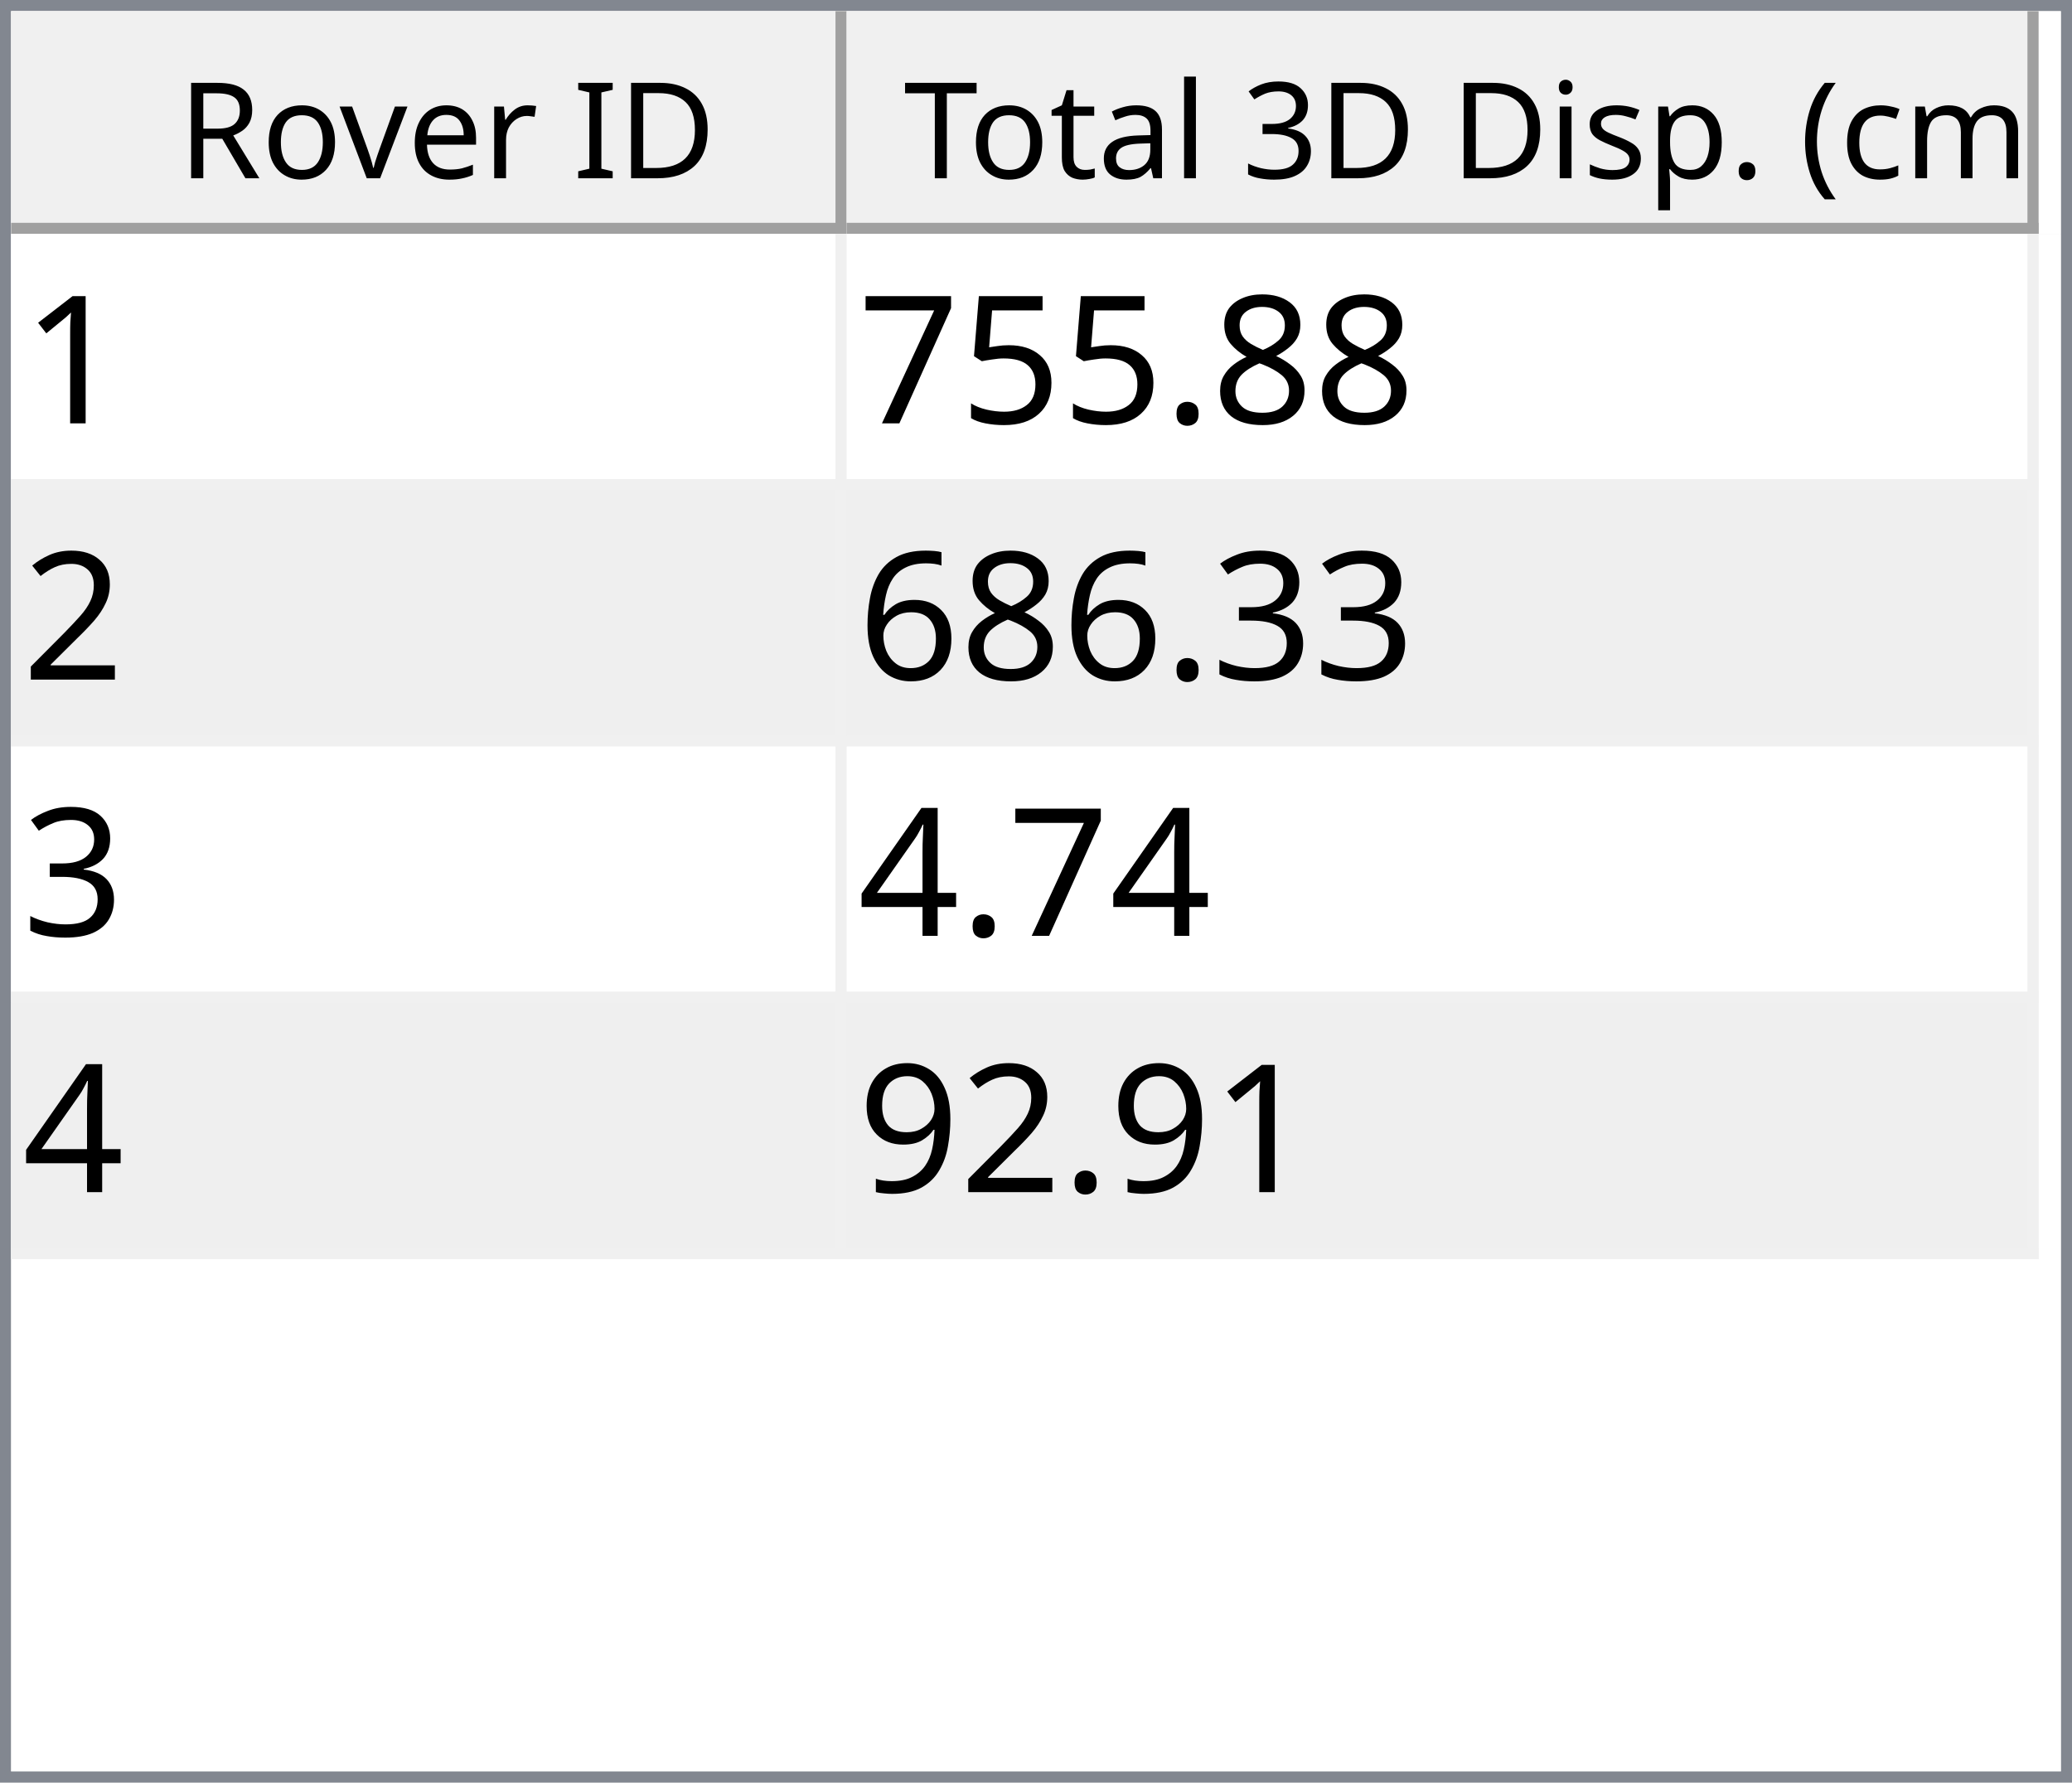
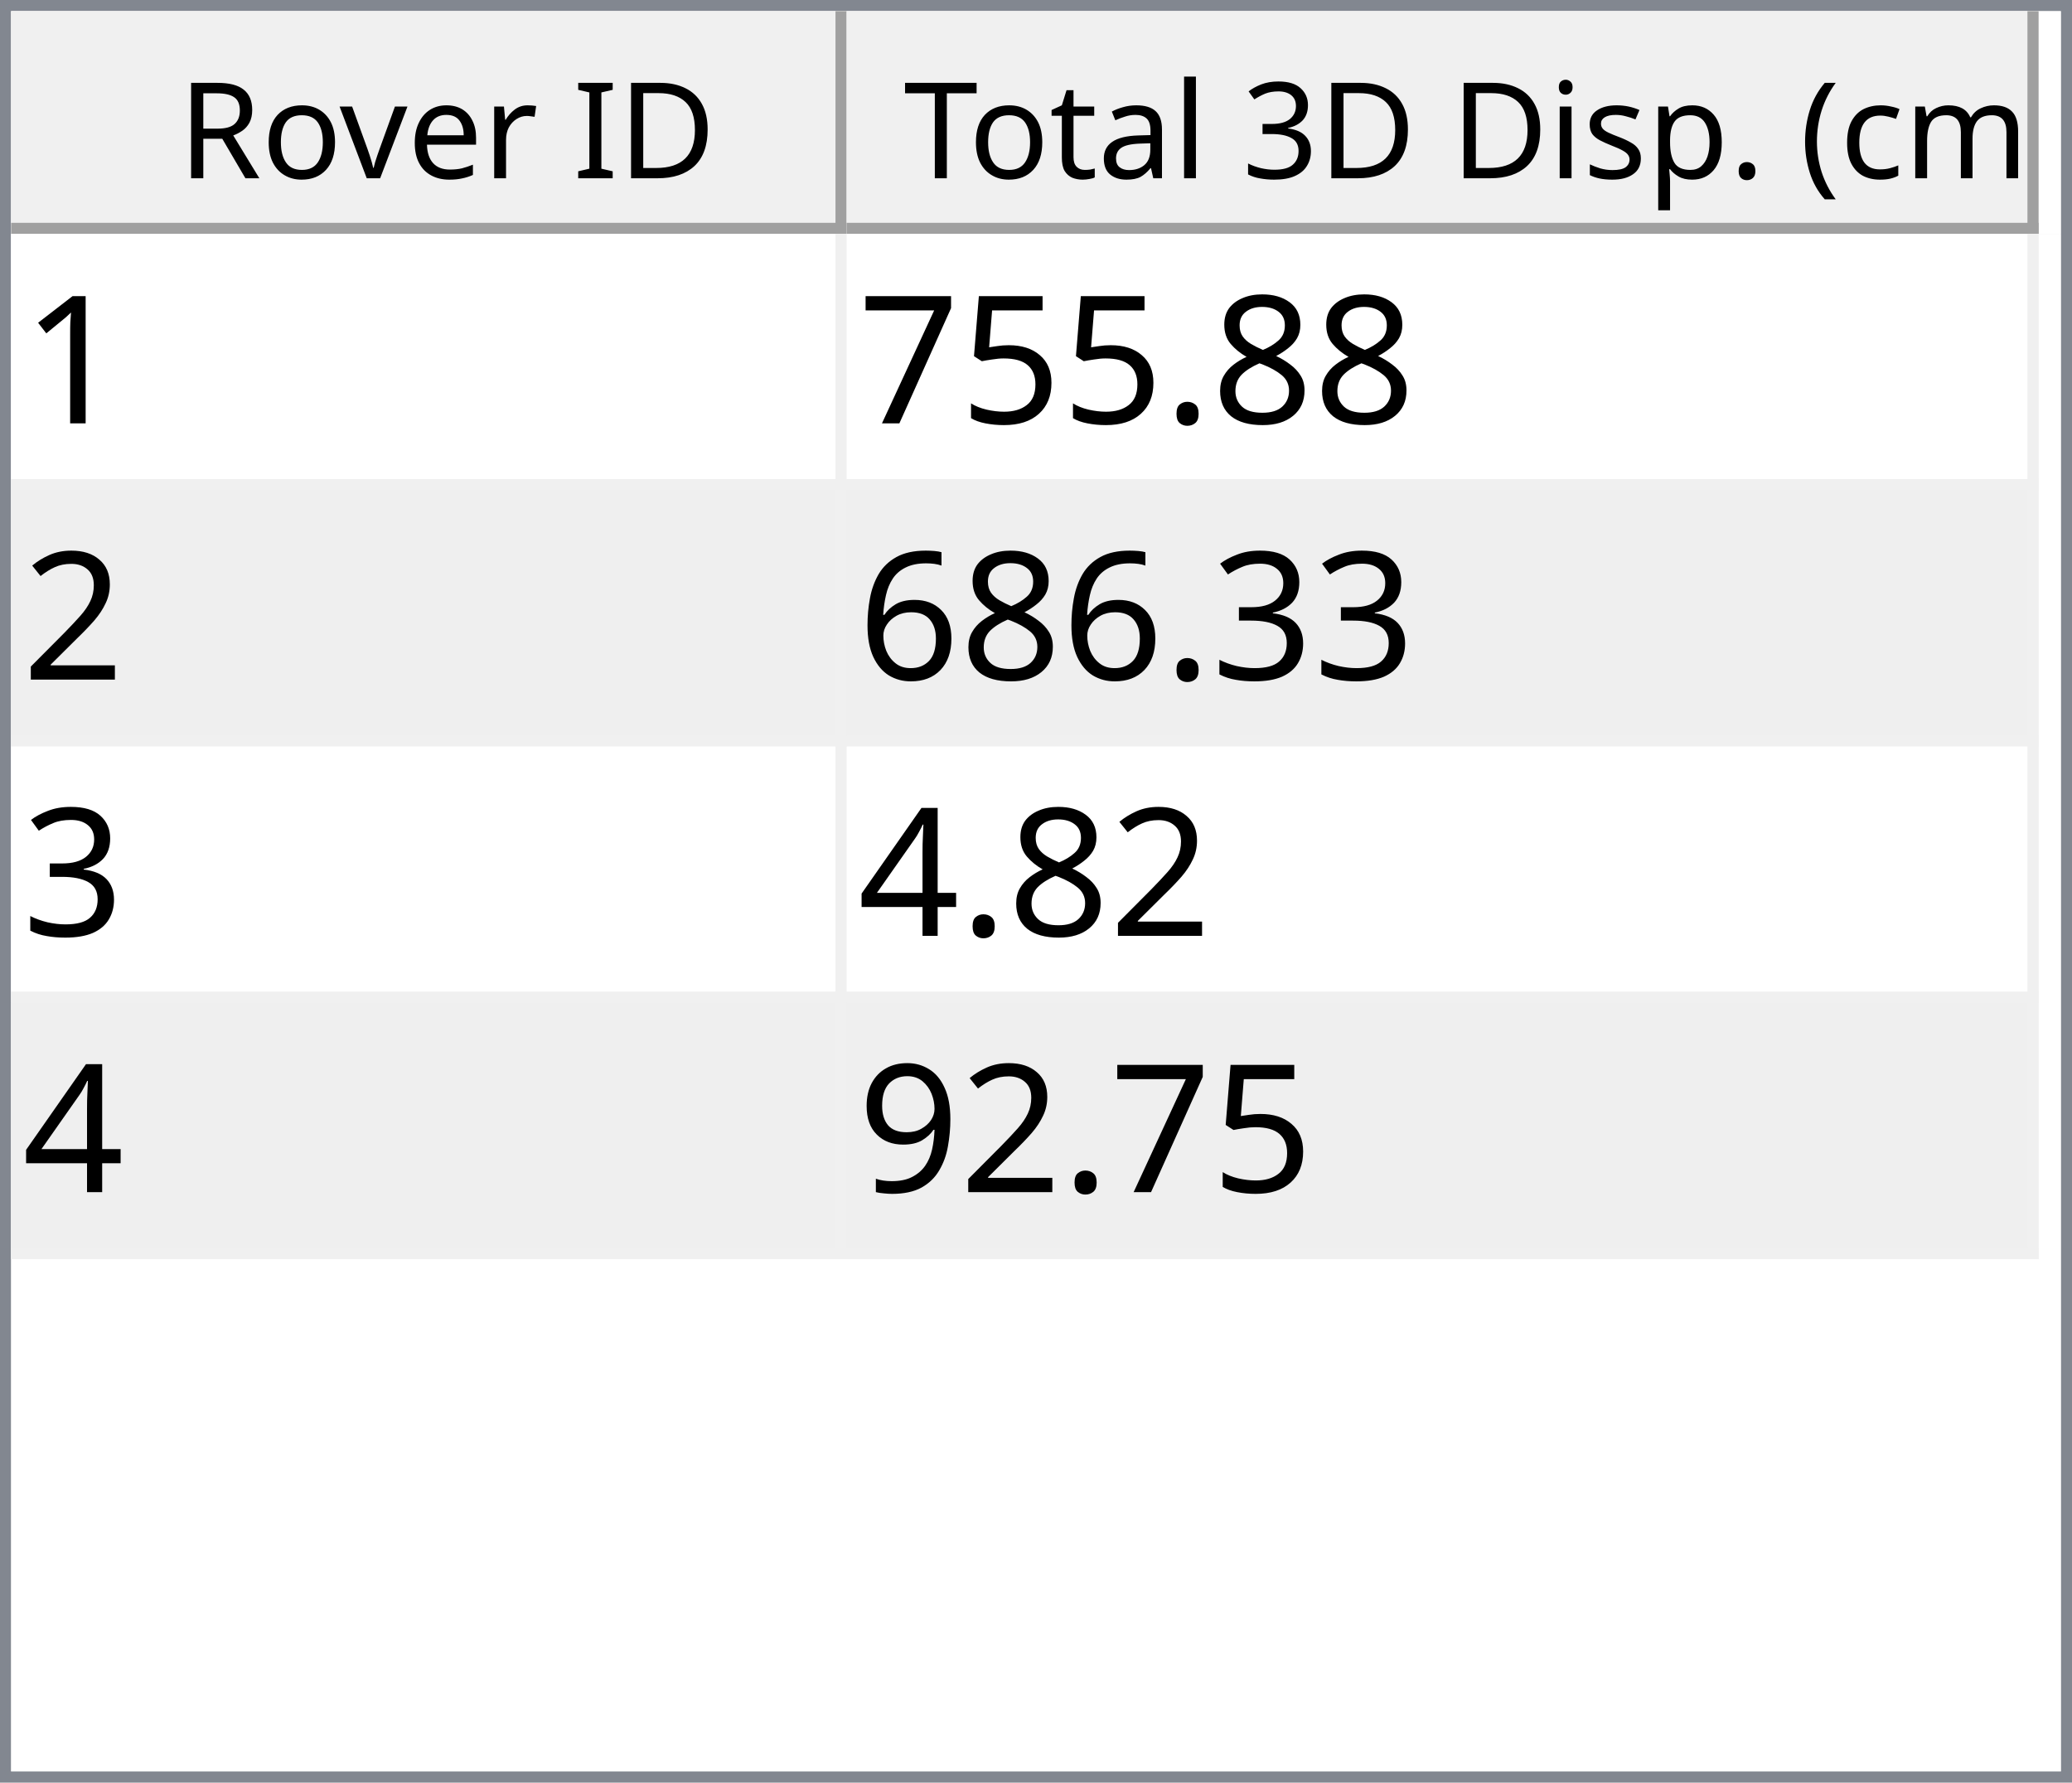
<svg xmlns="http://www.w3.org/2000/svg" style="fill-opacity:1; color-rendering:auto; color-interpolation:auto; text-rendering:auto; stroke:black; stroke-linecap:square; stroke-miterlimit:10; shape-rendering:auto; stroke-opacity:1; fill:black; stroke-dasharray:none; font-weight:normal; stroke-width:1; font-family:'Dialog'; font-style:normal; stroke-linejoin:miter; font-size:12px; stroke-dashoffset:0; image-rendering:auto;" width="186" height="160">
  <defs id="genericDefs" />
  <g>
    <defs id="defs1">
      <clipPath clipPathUnits="userSpaceOnUse" id="clipPath1">
        <path d="M0 0 L186 0 L186 160 L0 160 L0 0 Z" />
      </clipPath>
      <clipPath clipPathUnits="userSpaceOnUse" id="clipPath2">
        <path d="M0 0 L0 160 L186 160 L186 0 Z" />
      </clipPath>
      <clipPath clipPathUnits="userSpaceOnUse" id="clipPath3">
        <path d="M0 0 L0 20 L184 20 L184 0 Z" />
      </clipPath>
      <clipPath clipPathUnits="userSpaceOnUse" id="clipPath4">
        <path d="M0 0 L0 20 L75 20 L75 0 Z" />
      </clipPath>
      <clipPath clipPathUnits="userSpaceOnUse" id="clipPath5">
        <path d="M1 1 L1 19 L74 19 L74 1 Z" />
      </clipPath>
      <clipPath clipPathUnits="userSpaceOnUse" id="clipPath6">
        <path d="M0 0 L0 18 L73 18 L73 0 Z" />
      </clipPath>
      <clipPath clipPathUnits="userSpaceOnUse" id="clipPath7">
        <path d="M-0.5 -0.5 L-0.5 19.5 L74.5 19.5 L74.5 -0.5 Z" />
      </clipPath>
      <clipPath clipPathUnits="userSpaceOnUse" id="clipPath8">
        <path d="M0 0 L0 20 L107 20 L107 0 Z" />
      </clipPath>
      <clipPath clipPathUnits="userSpaceOnUse" id="clipPath9">
        <path d="M1 1 L1 19 L106 19 L106 1 Z" />
      </clipPath>
      <clipPath clipPathUnits="userSpaceOnUse" id="clipPath10">
        <path d="M0 0 L0 18 L105 18 L105 0 Z" />
      </clipPath>
      <clipPath clipPathUnits="userSpaceOnUse" id="clipPath11">
        <path d="M-0.5 -0.5 L-0.5 19.5 L106.5 19.5 L106.5 -0.5 Z" />
      </clipPath>
      <clipPath clipPathUnits="userSpaceOnUse" id="clipPath12">
        <path d="M0 0 L0 138 L184 138 L184 0 Z" />
      </clipPath>
      <clipPath clipPathUnits="userSpaceOnUse" id="clipPath13">
        <path d="M0 0 L0 92 L182 92 L182 0 Z" />
      </clipPath>
      <clipPath clipPathUnits="userSpaceOnUse" id="clipPath14">
        <path d="M-0.5 -0.5 L-0.5 91.5 L181.5 91.5 L181.5 -0.5 Z" />
      </clipPath>
      <clipPath clipPathUnits="userSpaceOnUse" id="clipPath15">
        <path d="M0 0 L0 22 L74 22 L74 0 Z" />
      </clipPath>
      <clipPath clipPathUnits="userSpaceOnUse" id="clipPath16">
        <path d="M0 0 L0 22 L106 22 L106 0 Z" />
      </clipPath>
      <font horiz-adv-x="64.551" id="font1">
        <font-face ascent="107.91" descent="25.098" units-per-em="100" style="font-style:normal; font-family:Segoe UI; font-weight:normal;" />
        <missing-glyph horiz-adv-x="64.551" d="M8.109 0 L8.109 68.266 L56.453 68.266 L56.453 0 L8.109 0 ZM15.328 7.234 L49.219 7.234 L49.219 61.031 L15.328 61.031 L15.328 7.234 Z" />
        <glyph unicode="D" horiz-adv-x="70.117" d="M9.188 0 L9.188 70.016 L28.516 70.016 Q65.531 70.016 65.531 35.891 Q65.531 19.672 55.25 9.836 Q44.969 0 27.734 0 L9.188 0 ZM17.391 62.594 L17.391 7.422 L27.828 7.422 Q41.609 7.422 49.273 14.797 Q56.938 22.172 56.938 35.688 Q56.938 62.594 28.328 62.594 L17.391 62.594 Z" />
        <glyph unicode="I" horiz-adv-x="26.611" d="M17.391 0 L9.188 0 L9.188 70.016 L17.391 70.016 L17.391 0 Z" />
        <glyph unicode=" " horiz-adv-x="27.393" d="" />
        <glyph unicode="r" horiz-adv-x="34.766" d="M34.188 41.891 Q32.078 43.5 28.125 43.5 Q23 43.5 19.555 38.672 Q16.109 33.844 16.109 25.484 L16.109 0 L8.109 0 L8.109 50 L16.109 50 L16.109 39.703 L16.312 39.703 Q18.016 44.969 21.531 47.922 Q25.047 50.875 29.391 50.875 Q32.516 50.875 34.188 50.203 L34.188 41.891 Z" />
        <glyph unicode="e" horiz-adv-x="52.295" d="M48.297 23 L12.984 23 Q13.188 14.656 17.484 10.109 Q21.781 5.562 29.297 5.562 Q37.75 5.562 44.828 11.141 L44.828 3.609 Q38.234 -1.172 27.391 -1.172 Q16.797 -1.172 10.742 5.641 Q4.688 12.453 4.688 24.812 Q4.688 36.469 11.305 43.82 Q17.922 51.172 27.734 51.172 Q37.547 51.172 42.922 44.828 Q48.297 38.484 48.297 27.203 L48.297 23 ZM40.094 29.781 Q40.047 36.719 36.75 40.578 Q33.453 44.438 27.594 44.438 Q21.922 44.438 17.969 40.383 Q14.016 36.328 13.094 29.781 L40.094 29.781 Z" />
        <glyph unicode="v" horiz-adv-x="47.9" d="M47.406 50 L27.484 0 L19.625 0 L0.688 50 L9.469 50 L22.172 13.672 Q23.578 9.672 23.922 6.688 L24.125 6.688 Q24.609 10.453 25.688 13.484 L38.969 50 L47.406 50 Z" />
        <glyph unicode="o" horiz-adv-x="58.594" d="M29 -1.172 Q17.922 -1.172 11.305 5.836 Q4.688 12.844 4.688 24.422 Q4.688 37.016 11.57 44.094 Q18.453 51.172 30.172 51.172 Q41.359 51.172 47.633 44.289 Q53.906 37.406 53.906 25.203 Q53.906 13.234 47.141 6.031 Q40.375 -1.172 29 -1.172 ZM29.594 44.438 Q21.875 44.438 17.383 39.188 Q12.891 33.938 12.891 24.703 Q12.891 15.828 17.43 10.695 Q21.969 5.562 29.594 5.562 Q37.359 5.562 41.531 10.594 Q45.703 15.625 45.703 24.906 Q45.703 34.281 41.531 39.359 Q37.359 44.438 29.594 44.438 Z" />
        <glyph unicode="R" horiz-adv-x="59.814" d="M59.375 0 L49.609 0 L37.891 19.625 Q36.281 22.359 34.766 24.289 Q33.25 26.219 31.664 27.438 Q30.078 28.656 28.25 29.219 Q26.422 29.781 24.125 29.781 L17.391 29.781 L17.391 0 L9.188 0 L9.188 70.016 L30.078 70.016 Q34.672 70.016 38.555 68.867 Q42.438 67.719 45.289 65.375 Q48.141 63.031 49.758 59.547 Q51.375 56.062 51.375 51.375 Q51.375 47.703 50.273 44.656 Q49.172 41.609 47.148 39.211 Q45.125 36.812 42.266 35.133 Q39.406 33.453 35.844 32.516 L35.844 32.328 Q37.594 31.547 38.891 30.547 Q40.188 29.547 41.359 28.18 Q42.531 26.812 43.68 25.078 Q44.828 23.344 46.234 21.047 L59.375 0 ZM17.391 62.594 L17.391 37.203 L28.516 37.203 Q31.594 37.203 34.203 38.133 Q36.812 39.062 38.719 40.797 Q40.625 42.531 41.703 45.047 Q42.781 47.562 42.781 50.688 Q42.781 56.297 39.141 59.445 Q35.5 62.594 28.609 62.594 L17.391 62.594 Z" />
        <glyph unicode=")" horiz-adv-x="30.176" d="M8.297 -15.922 L1.172 -15.922 Q16.406 2.344 16.406 26.812 Q16.406 51.469 1.078 70.016 L8.297 70.016 Q23.531 52.156 23.531 26.703 Q23.531 1.375 8.297 -15.922 Z" />
        <glyph unicode="m" horiz-adv-x="86.133" d="M79.109 0 L71.094 0 L71.094 28.719 Q71.094 37.016 68.531 40.727 Q65.969 44.438 59.906 44.438 Q54.781 44.438 51.195 39.75 Q47.609 35.062 47.609 28.516 L47.609 0 L39.594 0 L39.594 29.688 Q39.594 44.438 28.219 44.438 Q22.953 44.438 19.531 40.016 Q16.109 35.594 16.109 28.516 L16.109 0 L8.109 0 L8.109 50 L16.109 50 L16.109 42.094 L16.312 42.094 Q21.625 51.172 31.844 51.172 Q36.969 51.172 40.773 48.312 Q44.578 45.453 46 40.828 Q51.562 51.172 62.594 51.172 Q79.109 51.172 79.109 30.812 L79.109 0 Z" />
        <glyph unicode="c" horiz-adv-x="46.191" d="M42.188 2.297 Q36.422 -1.172 28.516 -1.172 Q17.828 -1.172 11.258 5.789 Q4.688 12.75 4.688 23.828 Q4.688 36.188 11.766 43.68 Q18.844 51.172 30.672 51.172 Q37.25 51.172 42.281 48.734 L42.281 40.531 Q36.719 44.438 30.375 44.438 Q22.703 44.438 17.797 38.945 Q12.891 33.453 12.891 24.516 Q12.891 15.719 17.508 10.641 Q22.125 5.562 29.891 5.562 Q36.422 5.562 42.188 9.906 L42.188 2.297 Z" />
        <glyph unicode="(" horiz-adv-x="30.176" d="M29.109 -15.922 L21.969 -15.922 Q6.844 1.375 6.844 26.703 Q6.844 52.156 21.969 70.016 L29.203 70.016 Q13.875 51.469 13.875 26.812 Q13.875 2.344 29.109 -15.922 Z" />
        <glyph unicode="." horiz-adv-x="21.68" d="M10.891 -1.078 Q8.641 -1.078 7.055 0.539 Q5.469 2.156 5.469 4.391 Q5.469 6.641 7.055 8.273 Q8.641 9.906 10.891 9.906 Q13.188 9.906 14.797 8.273 Q16.406 6.641 16.406 4.391 Q16.406 2.156 14.797 0.539 Q13.188 -1.078 10.891 -1.078 Z" />
        <glyph unicode="p" horiz-adv-x="58.789" d="M16.312 7.234 L16.109 7.234 L16.109 -23 L8.109 -23 L8.109 50 L16.109 50 L16.109 41.219 L16.312 41.219 Q22.219 51.172 33.594 51.172 Q43.266 51.172 48.688 44.461 Q54.109 37.75 54.109 26.469 Q54.109 13.922 48 6.375 Q41.891 -1.172 31.297 -1.172 Q21.578 -1.172 16.312 7.234 ZM16.109 27.391 L16.109 20.406 Q16.109 14.203 20.141 9.883 Q24.172 5.562 30.375 5.562 Q37.641 5.562 41.773 11.133 Q45.906 16.703 45.906 26.609 Q45.906 34.969 42.047 39.703 Q38.188 44.438 31.594 44.438 Q24.609 44.438 20.359 39.578 Q16.109 34.719 16.109 27.391 Z" />
        <glyph unicode="s" horiz-adv-x="42.432" d="M5.078 1.812 L5.078 10.406 Q11.625 5.562 19.484 5.562 Q30.031 5.562 30.031 12.594 Q30.031 14.594 29.125 15.992 Q28.219 17.391 26.68 18.461 Q25.141 19.531 23.07 20.383 Q21 21.234 18.609 22.172 Q15.281 23.484 12.766 24.828 Q10.25 26.172 8.57 27.859 Q6.891 29.547 6.031 31.695 Q5.172 33.844 5.172 36.719 Q5.172 40.234 6.789 42.945 Q8.406 45.656 11.086 47.484 Q13.766 49.312 17.211 50.242 Q20.656 51.172 24.312 51.172 Q30.812 51.172 35.938 48.922 L35.938 40.828 Q30.422 44.438 23.25 44.438 Q21 44.438 19.195 43.922 Q17.391 43.406 16.094 42.477 Q14.797 41.547 14.086 40.258 Q13.375 38.969 13.375 37.406 Q13.375 35.453 14.086 34.133 Q14.797 32.812 16.164 31.789 Q17.531 30.766 19.484 29.938 Q21.438 29.109 23.922 28.125 Q27.25 26.859 29.883 25.516 Q32.516 24.172 34.375 22.484 Q36.234 20.797 37.234 18.602 Q38.234 16.406 38.234 13.375 Q38.234 9.672 36.602 6.938 Q34.969 4.203 32.234 2.398 Q29.5 0.594 25.93 -0.289 Q22.359 -1.172 18.453 -1.172 Q10.75 -1.172 5.078 1.812 Z" />
        <glyph unicode="i" horiz-adv-x="24.219" d="M12.203 62.703 Q10.062 62.703 8.547 64.164 Q7.031 65.625 7.031 67.875 Q7.031 70.125 8.547 71.609 Q10.062 73.094 12.203 73.094 Q14.406 73.094 15.945 71.609 Q17.484 70.125 17.484 67.875 Q17.484 65.719 15.945 64.211 Q14.406 62.703 12.203 62.703 ZM16.109 0 L8.109 0 L8.109 50 L16.109 50 L16.109 0 Z" />
        <glyph unicode="3" horiz-adv-x="53.906" d="M46.531 19.828 Q46.531 15.094 44.75 11.211 Q42.969 7.328 39.719 4.57 Q36.469 1.812 31.93 0.297 Q27.391 -1.219 21.922 -1.219 Q11.922 -1.219 6 2.594 L6 11.188 Q13.094 5.609 22.219 5.609 Q25.875 5.609 28.828 6.539 Q31.781 7.469 33.906 9.227 Q36.031 10.984 37.18 13.477 Q38.328 15.969 38.328 19.094 Q38.328 32.812 18.797 32.812 L12.984 32.812 L12.984 39.594 L18.5 39.594 Q35.797 39.594 35.797 52.484 Q35.797 64.406 22.609 64.406 Q15.188 64.406 8.688 59.422 L8.688 67.188 Q15.375 71.188 24.609 71.188 Q29 71.188 32.57 69.969 Q36.141 68.75 38.68 66.555 Q41.219 64.359 42.609 61.281 Q44 58.203 44 54.5 Q44 40.672 30.031 36.719 L30.031 36.531 Q33.594 36.141 36.625 34.797 Q39.656 33.453 41.852 31.305 Q44.047 29.156 45.289 26.25 Q46.531 23.344 46.531 19.828 Z" />
        <glyph unicode="l" horiz-adv-x="24.219" d="M16.109 0 L8.109 0 L8.109 74.031 L16.109 74.031 L16.109 0 Z" />
        <glyph unicode="a" horiz-adv-x="50.879" d="M43.891 0 L35.891 0 L35.891 7.812 L35.688 7.812 Q30.469 -1.172 20.312 -1.172 Q12.844 -1.172 8.617 2.781 Q4.391 6.734 4.391 13.281 Q4.391 27.297 20.906 29.594 L35.891 31.688 Q35.891 44.438 25.594 44.438 Q16.547 44.438 9.281 38.281 L9.281 46.484 Q16.656 51.172 26.266 51.172 Q43.891 51.172 43.891 32.516 L43.891 0 ZM35.891 25.297 L23.828 23.641 Q18.266 22.859 15.43 20.875 Q12.594 18.891 12.594 13.875 Q12.594 10.203 15.211 7.883 Q17.828 5.562 22.172 5.562 Q28.125 5.562 32.008 9.742 Q35.891 13.922 35.891 20.312 L35.891 25.297 Z" />
        <glyph unicode="t" horiz-adv-x="33.887" d="M31.297 0.484 Q28.469 -1.078 23.828 -1.078 Q10.688 -1.078 10.688 13.578 L10.688 43.172 L2.094 43.172 L2.094 50 L10.688 50 L10.688 62.203 L18.703 64.797 L18.703 50 L31.297 50 L31.297 43.172 L18.703 43.172 L18.703 14.984 Q18.703 9.969 20.414 7.82 Q22.125 5.672 26.078 5.672 Q29.109 5.672 31.297 7.328 L31.297 0.484 Z" />
        <glyph unicode="T" horiz-adv-x="52.393" d="M50.594 62.594 L30.375 62.594 L30.375 0 L22.172 0 L22.172 62.594 L2 62.594 L2 70.016 L50.594 70.016 L50.594 62.594 Z" />
      </font>
      <font horiz-adv-x="75.0" id="font2">
        <font-face ascent="100.537" descent="21.973" units-per-em="100" style="font-style:normal; font-family:sans-serif; font-weight:normal;" />
        <missing-glyph horiz-adv-x="75.0" d="M12.5 0 L12.5 62.5 L62.5 62.5 L62.5 0 L12.5 0 ZM14.062 1.562 L60.938 1.562 L60.938 60.938 L14.062 60.938 L14.062 1.562 Z" />
        <glyph unicode="1" horiz-adv-x="55.615" d="M37.25 0 L28.469 0 L28.469 56 Q25.297 52.984 20.141 49.953 Q14.984 46.922 10.891 45.406 L10.891 53.906 Q18.266 57.375 23.781 62.305 Q29.297 67.234 31.594 71.875 L37.25 71.875 L37.25 0 Z" />
        <glyph unicode="8" horiz-adv-x="55.615" d="M17.672 38.812 Q12.203 40.828 9.57 44.539 Q6.938 48.25 6.938 53.422 Q6.938 61.234 12.555 66.555 Q18.172 71.875 27.484 71.875 Q36.859 71.875 42.578 66.43 Q48.297 60.984 48.297 53.172 Q48.297 48.188 45.68 44.508 Q43.062 40.828 37.75 38.812 Q44.344 36.672 47.781 31.883 Q51.219 27.094 51.219 20.453 Q51.219 11.281 44.727 5.031 Q38.234 -1.219 27.641 -1.219 Q17.047 -1.219 10.547 5.055 Q4.047 11.328 4.047 20.703 Q4.047 27.688 7.594 32.398 Q11.141 37.109 17.672 38.812 ZM15.922 53.719 Q15.922 48.641 19.195 45.414 Q22.469 42.188 27.688 42.188 Q32.766 42.188 36.016 45.383 Q39.266 48.578 39.266 53.219 Q39.266 58.062 35.914 61.359 Q32.562 64.656 27.594 64.656 Q22.562 64.656 19.242 61.43 Q15.922 58.203 15.922 53.719 ZM13.094 20.656 Q13.094 16.891 14.875 13.375 Q16.656 9.859 20.172 7.93 Q23.688 6 27.734 6 Q34.031 6 38.133 10.055 Q42.234 14.109 42.234 20.359 Q42.234 26.703 38.016 30.859 Q33.797 35.016 27.438 35.016 Q21.234 35.016 17.164 30.914 Q13.094 26.812 13.094 20.656 Z" />
        <glyph unicode="." horiz-adv-x="27.783" d="M9.078 0 L9.078 10.016 L19.094 10.016 L19.094 0 L9.078 0 Z" />
        <glyph unicode="5" horiz-adv-x="55.615" d="M4.156 18.75 L13.375 19.531 Q14.406 12.797 18.141 9.398 Q21.875 6 27.156 6 Q33.5 6 37.891 10.789 Q42.281 15.578 42.281 23.484 Q42.281 31 38.062 35.352 Q33.844 39.703 27 39.703 Q22.75 39.703 19.336 37.773 Q15.922 35.844 13.969 32.766 L5.719 33.844 L12.641 70.609 L48.25 70.609 L48.25 62.203 L19.672 62.203 L15.828 42.969 Q22.266 47.469 29.344 47.469 Q38.719 47.469 45.164 40.969 Q51.609 34.469 51.609 24.266 Q51.609 14.547 45.953 7.469 Q39.062 -1.219 27.156 -1.219 Q17.391 -1.219 11.211 4.25 Q5.031 9.719 4.156 18.75 Z" />
        <glyph unicode="7" horiz-adv-x="55.615" d="M4.734 62.203 L4.734 70.656 L51.078 70.656 L51.078 63.812 Q44.234 56.547 37.523 44.484 Q30.812 32.422 27.156 19.672 Q24.516 10.688 23.781 0 L14.75 0 Q14.891 8.453 18.062 20.414 Q21.234 32.375 27.172 43.484 Q33.109 54.594 39.797 62.203 L4.734 62.203 Z" />
        <glyph unicode="2" horiz-adv-x="55.615" d="M50.344 8.453 L50.344 0 L3.031 0 Q2.938 3.172 4.047 6.109 Q5.859 10.938 9.836 15.625 Q13.812 20.312 21.344 26.469 Q33.016 36.031 37.117 41.625 Q41.219 47.219 41.219 52.203 Q41.219 57.422 37.477 61.008 Q33.734 64.594 27.734 64.594 Q21.391 64.594 17.578 60.789 Q13.766 56.984 13.719 50.25 L4.688 51.172 Q5.609 61.281 11.664 66.578 Q17.719 71.875 27.938 71.875 Q38.234 71.875 44.242 66.164 Q50.25 60.453 50.25 52 Q50.25 47.703 48.492 43.555 Q46.734 39.406 42.656 34.812 Q38.578 30.219 29.109 22.219 Q21.188 15.578 18.945 13.211 Q16.703 10.844 15.234 8.453 L50.344 8.453 Z" />
        <glyph unicode="3" horiz-adv-x="55.615" d="M4.203 18.891 L12.984 20.062 Q14.5 12.594 18.141 9.297 Q21.781 6 27 6 Q33.203 6 37.477 10.297 Q41.75 14.594 41.75 20.953 Q41.75 27 37.797 30.93 Q33.844 34.859 27.734 34.859 Q25.25 34.859 21.531 33.891 L22.516 41.609 Q23.391 41.5 23.922 41.5 Q29.547 41.5 34.039 44.43 Q38.531 47.359 38.531 53.469 Q38.531 58.297 35.258 61.477 Q31.984 64.656 26.812 64.656 Q21.688 64.656 18.266 61.43 Q14.844 58.203 13.875 51.766 L5.078 53.328 Q6.688 62.156 12.398 67.016 Q18.109 71.875 26.609 71.875 Q32.469 71.875 37.398 69.359 Q42.328 66.844 44.945 62.5 Q47.562 58.156 47.562 53.266 Q47.562 48.641 45.07 44.828 Q42.578 41.016 37.703 38.766 Q44.047 37.312 47.562 32.695 Q51.078 28.078 51.078 21.141 Q51.078 11.766 44.242 5.25 Q37.406 -1.266 26.953 -1.266 Q17.531 -1.266 11.305 4.352 Q5.078 9.969 4.203 18.891 Z" />
        <glyph unicode="6" horiz-adv-x="55.615" d="M49.75 54.047 L41.016 53.375 Q39.844 58.547 37.703 60.891 Q34.125 64.656 28.906 64.656 Q24.703 64.656 21.531 62.312 Q17.391 59.281 14.992 53.469 Q12.594 47.656 12.5 36.922 Q15.672 41.75 20.266 44.094 Q24.859 46.438 29.891 46.438 Q38.672 46.438 44.852 39.969 Q51.031 33.5 51.031 23.25 Q51.031 16.5 48.125 10.719 Q45.219 4.938 40.141 1.859 Q35.062 -1.219 28.609 -1.219 Q17.625 -1.219 10.695 6.859 Q3.766 14.938 3.766 33.5 Q3.766 54.25 11.422 63.672 Q18.109 71.875 29.438 71.875 Q37.891 71.875 43.289 67.141 Q48.688 62.406 49.75 54.047 ZM13.875 23.188 Q13.875 18.656 15.797 14.508 Q17.719 10.359 21.188 8.18 Q24.656 6 28.469 6 Q34.031 6 38.039 10.492 Q42.047 14.984 42.047 22.703 Q42.047 30.125 38.086 34.398 Q34.125 38.672 28.125 38.672 Q22.172 38.672 18.023 34.398 Q13.875 30.125 13.875 23.188 Z" />
        <glyph unicode="4" horiz-adv-x="55.615" d="M32.328 0 L32.328 17.141 L1.266 17.141 L1.266 25.203 L33.938 71.578 L41.109 71.578 L41.109 25.203 L50.781 25.203 L50.781 17.141 L41.109 17.141 L41.109 0 L32.328 0 ZM32.328 25.203 L32.328 57.469 L9.906 25.203 L32.328 25.203 Z" />
        <glyph unicode="9" horiz-adv-x="55.615" d="M5.469 16.547 L13.922 17.328 Q14.984 11.375 18.016 8.688 Q21.047 6 25.781 6 Q29.828 6 32.883 7.859 Q35.938 9.719 37.891 12.82 Q39.844 15.922 41.164 21.195 Q42.484 26.469 42.484 31.938 Q42.484 32.516 42.438 33.688 Q39.797 29.5 35.234 26.883 Q30.672 24.266 25.344 24.266 Q16.453 24.266 10.305 30.711 Q4.156 37.156 4.156 47.703 Q4.156 58.594 10.578 65.234 Q17 71.875 26.656 71.875 Q33.641 71.875 39.43 68.117 Q45.219 64.359 48.219 57.398 Q51.219 50.438 51.219 37.25 Q51.219 23.531 48.242 15.406 Q45.266 7.281 39.383 3.031 Q33.5 -1.219 25.594 -1.219 Q17.188 -1.219 11.867 3.445 Q6.547 8.109 5.469 16.547 ZM41.453 48.141 Q41.453 55.719 37.43 60.156 Q33.406 64.594 27.734 64.594 Q21.875 64.594 17.531 59.812 Q13.188 55.031 13.188 47.406 Q13.188 40.578 17.312 36.305 Q21.438 32.031 27.484 32.031 Q33.594 32.031 37.523 36.305 Q41.453 40.578 41.453 48.141 Z" />
      </font>
    </defs>
    <g style="fill:white; stroke:white;">
      <rect x="0" y="0" width="186" style="clip-path:url(#clipPath1); stroke:none;" height="160" />
    </g>
    <g style="fill:white; text-rendering:optimizeSpeed; color-rendering:optimizeSpeed; image-rendering:optimizeSpeed; shape-rendering:crispEdges; stroke:white; color-interpolation:sRGB;">
      <rect x="0" width="186" height="160" y="0" style="stroke:none;" />
      <path style="stroke:none;" d="M0 160 L186 160 L186 0 L0 0 Z" />
    </g>
    <g style="fill:rgb(240,240,240); font-family:'Segoe UI'; stroke:rgb(240,240,240);">
      <rect x="0" y="0" width="186" style="clip-path:url(#clipPath2); stroke:none;" height="160" />
    </g>
    <g style="fill:rgb(130,135,144); font-family:'Segoe UI'; stroke:rgb(130,135,144);">
      <path d="M0 0 L186 0 L186 160 L0 160 L0 0 ZM1 1 L185 1 L185 159 L1 159 L1 1 Z" style="fill-rule:evenodd; clip-path:url(#clipPath2); stroke:none;" />
    </g>
    <g style="fill:white; font-family:'Segoe UI'; stroke:white;" transform="translate(1,1)">
      <rect x="0" y="0" width="184" style="clip-path:url(#clipPath3); stroke:none;" height="20" />
    </g>
    <g style="fill:rgb(240,240,240); font-family:'Segoe UI'; stroke:rgb(240,240,240);" transform="translate(1,1)">
      <rect x="0" y="0" width="75" style="clip-path:url(#clipPath4); stroke:none;" height="20" />
    </g>
    <g style="font-family:'Segoe UI';" transform="translate(2,2)">
      <text x="14" xml:space="preserve" y="14" style="clip-path:url(#clipPath6); stroke:none;">Rover ID</text>
    </g>
    <g style="fill:rgb(160,160,160); font-family:'Segoe UI'; stroke:rgb(160,160,160); stroke-linejoin:bevel;" transform="translate(1.5,1.5)">
      <line x1="74" x2="74" y1="0" style="fill:none; clip-path:url(#clipPath7);" y2="19" />
    </g>
    <g style="fill:rgb(160,160,160); font-family:'Segoe UI'; stroke:rgb(160,160,160); stroke-linejoin:bevel;" transform="matrix(1,0,0,1,1,1) translate(0.5,0.5)">
      <line x1="0" x2="74" y1="19" style="fill:none; clip-path:url(#clipPath7);" y2="19" />
    </g>
    <g style="fill:rgb(240,240,240); font-family:'Segoe UI'; stroke:rgb(240,240,240);" transform="translate(76,1)">
      <rect x="0" y="0" width="107" style="clip-path:url(#clipPath8); stroke:none;" height="20" />
    </g>
    <g style="font-family:'Segoe UI';" transform="translate(77,2)">
      <text x="1" xml:space="preserve" y="14" style="clip-path:url(#clipPath10); stroke:none;"> Total 3D Disp. (cm)</text>
    </g>
    <g style="fill:rgb(160,160,160); font-family:'Segoe UI'; stroke:rgb(160,160,160); stroke-linejoin:bevel;" transform="translate(76.5,1.5)">
      <line x1="106" x2="106" y1="0" style="fill:none; clip-path:url(#clipPath11);" y2="19" />
    </g>
    <g style="fill:rgb(160,160,160); font-family:'Segoe UI'; stroke:rgb(160,160,160); stroke-linejoin:bevel;" transform="matrix(1,0,0,1,76,1) translate(0.5,0.5)">
      <line x1="0" x2="106" y1="19" style="fill:none; clip-path:url(#clipPath11);" y2="19" />
    </g>
    <g style="fill:white; font-family:'Segoe UI'; stroke:white;" transform="translate(1,21)">
      <rect x="0" y="0" width="184" style="clip-path:url(#clipPath12); stroke:none;" height="138" />
    </g>
    <g style="fill:rgb(240,240,240); font-size:16px; font-family:sans-serif; stroke:rgb(240,240,240);" transform="translate(1,21)">
      <rect x="0" y="0" width="182" style="clip-path:url(#clipPath13); stroke:none;" height="92" />
      <line transform="translate(0.5,0.5)" x1="0" x2="181" y1="22" style="clip-path:url(#clipPath14); fill:none; stroke-linejoin:bevel;" y2="22" />
    </g>
    <g transform="matrix(1,0,0,1,1,21) translate(0.5,0.5)" style="fill:rgb(240,240,240); font-size:16px; font-family:sans-serif; stroke:rgb(240,240,240); stroke-linejoin:bevel;">
      <line x1="0" x2="181" y1="45" style="fill:none; clip-path:url(#clipPath14);" y2="45" />
    </g>
    <g transform="matrix(1,0,0,1,1,21) translate(0.5,0.5)" style="fill:rgb(240,240,240); font-size:16px; font-family:sans-serif; stroke:rgb(240,240,240); stroke-linejoin:bevel;">
      <line x1="0" x2="181" y1="68" style="fill:none; clip-path:url(#clipPath14);" y2="68" />
    </g>
    <g transform="matrix(1,0,0,1,1,21) translate(0.5,0.5)" style="fill:rgb(240,240,240); font-size:16px; font-family:sans-serif; stroke:rgb(240,240,240); stroke-linejoin:bevel;">
      <line x1="0" x2="181" y1="91" style="fill:none; clip-path:url(#clipPath14);" y2="91" />
    </g>
    <g transform="matrix(1,0,0,1,1,21) translate(0.5,0.5)" style="fill:rgb(240,240,240); font-size:16px; font-family:sans-serif; stroke:rgb(240,240,240); stroke-linejoin:bevel;">
      <line x1="74" x2="74" y1="0" style="fill:none; clip-path:url(#clipPath14);" y2="91" />
    </g>
    <g transform="matrix(1,0,0,1,1,21) translate(0.5,0.5)" style="fill:rgb(240,240,240); font-size:16px; font-family:sans-serif; stroke:rgb(240,240,240); stroke-linejoin:bevel;">
      <line x1="181" x2="181" y1="0" style="fill:none; clip-path:url(#clipPath14);" y2="91" />
    </g>
    <g style="fill:white; font-size:16px; font-family:sans-serif; stroke:white;" transform="matrix(1,0,0,1,1,21)">
      <rect x="0" y="0" width="74" style="clip-path:url(#clipPath15); stroke:none;" height="22" />
      <text x="1" y="17" style="fill:black; clip-path:url(#clipPath15); stroke:none;" xml:space="preserve">1</text>
    </g>
    <g style="fill:white; font-size:16px; font-family:sans-serif; stroke:white;" transform="matrix(1,0,0,1,1,21) translate(75,0)">
      <rect x="0" y="0" width="106" style="clip-path:url(#clipPath16); stroke:none;" height="22" />
      <text x="1" y="17" style="fill:black; clip-path:url(#clipPath16); stroke:none;" xml:space="preserve">755.88</text>
    </g>
    <g style="fill:rgb(239,239,239); font-size:16px; font-family:sans-serif; stroke:rgb(239,239,239);" transform="matrix(1,0,0,1,1,21) translate(0,23)">
      <rect x="0" y="0" width="74" style="clip-path:url(#clipPath15); stroke:none;" height="22" />
      <text x="1" y="17" style="fill:black; clip-path:url(#clipPath15); stroke:none;" xml:space="preserve">2</text>
    </g>
    <g style="fill:rgb(239,239,239); font-size:16px; font-family:sans-serif; stroke:rgb(239,239,239);" transform="matrix(1,0,0,1,1,21) translate(75,23)">
      <rect x="0" y="0" width="106" style="clip-path:url(#clipPath16); stroke:none;" height="22" />
      <text x="1" y="17" style="fill:black; clip-path:url(#clipPath16); stroke:none;" xml:space="preserve">686.33</text>
    </g>
    <g style="fill:white; font-size:16px; font-family:sans-serif; stroke:white;" transform="matrix(1,0,0,1,1,21) translate(0,46)">
      <rect x="0" y="0" width="74" style="clip-path:url(#clipPath15); stroke:none;" height="22" />
      <text x="1" y="17" style="fill:black; clip-path:url(#clipPath15); stroke:none;" xml:space="preserve">3</text>
    </g>
    <g style="fill:white; font-size:16px; font-family:sans-serif; stroke:white;" transform="matrix(1,0,0,1,1,21) translate(75,46)">
      <rect x="0" y="0" width="106" style="clip-path:url(#clipPath16); stroke:none;" height="22" />
-       <text x="1" y="17" style="fill:black; clip-path:url(#clipPath16); stroke:none;" xml:space="preserve">4.74</text>
+       <text x="1" y="17" style="fill:black; clip-path:url(#clipPath16); stroke:none;" xml:space="preserve">4.82</text>
    </g>
    <g style="fill:rgb(239,239,239); font-size:16px; font-family:sans-serif; stroke:rgb(239,239,239);" transform="matrix(1,0,0,1,1,21) translate(0,69)">
      <rect x="0" y="0" width="74" style="clip-path:url(#clipPath15); stroke:none;" height="22" />
      <text x="1" y="17" style="fill:black; clip-path:url(#clipPath15); stroke:none;" xml:space="preserve">4</text>
    </g>
    <g style="fill:rgb(239,239,239); font-size:16px; font-family:sans-serif; stroke:rgb(239,239,239);" transform="matrix(1,0,0,1,1,21) translate(75,69)">
      <rect x="0" y="0" width="106" style="clip-path:url(#clipPath16); stroke:none;" height="22" />
-       <text x="1" y="17" style="fill:black; clip-path:url(#clipPath16); stroke:none;" xml:space="preserve">92.91</text>
+       <text x="1" y="17" style="fill:black; clip-path:url(#clipPath16); stroke:none;" xml:space="preserve">92.75</text>
    </g>
  </g>
</svg>
